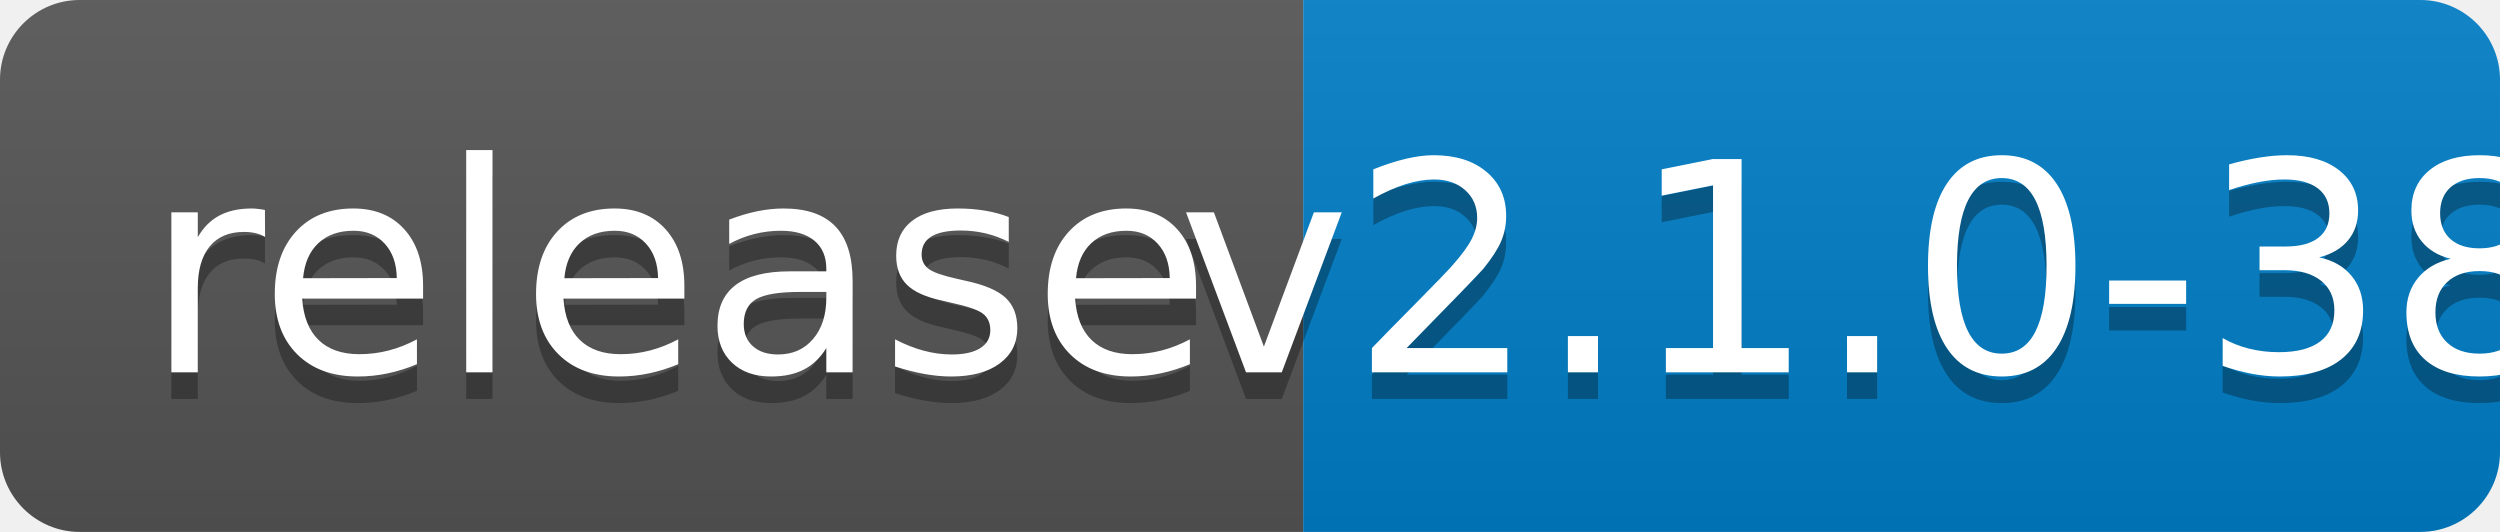
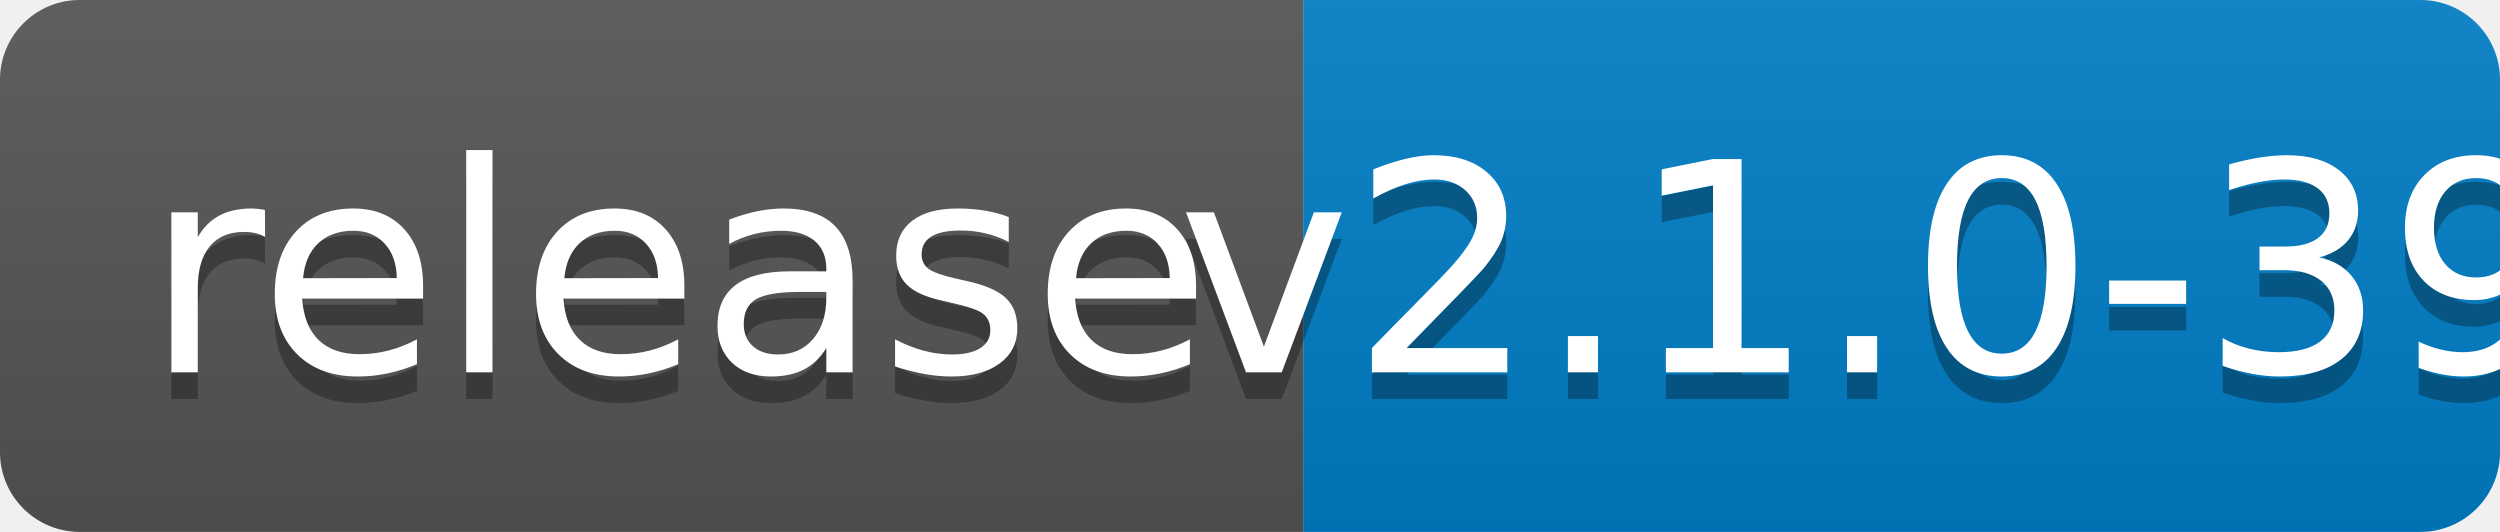
<svg xmlns="http://www.w3.org/2000/svg" width="94" height="20">
  <linearGradient id="b" x2="0" y2="100%">
    <stop offset="0" stop-color="#bbb" stop-opacity=".1" />
    <stop offset="1" stop-opacity=".1" />
  </linearGradient>
  <clipPath id="a">
    <rect width="94" height="20" rx="3" fill="#fff" />
  </clipPath>
  <g clip-path="url(#a)">
    <path fill="#555" d="M0 0h49v20H0z" />
    <path fill="#007ec6" d="M49 0h45v20H49z" />
    <path fill="url(#b)" d="M0 0h94v20H0z" />
  </g>
  <g fill="#fff" text-anchor="middle" font-family="DejaVu Sans,Verdana,Geneva,sans-serif" font-size="110">
    <text x="255" y="150" fill="#010101" fill-opacity=".3" transform="scale(.1)" textLength="390">release</text>
    <text x="255" y="140" transform="scale(.1)" textLength="390">release</text>
-     <text x="705" y="150" fill="#010101" fill-opacity=".3" transform="scale(.1)" textLength="350">v2.1.0-38</text>
-     <text x="705" y="140" transform="scale(.1)" textLength="350">v2.1.0-38</text>
+     <text x="705" y="150" fill="#010101" fill-opacity=".3" transform="scale(.1)" textLength="350">v2.1.0-39</text>
+     <text x="705" y="140" transform="scale(.1)" textLength="350">v2.1.0-39</text>
  </g>
</svg>
